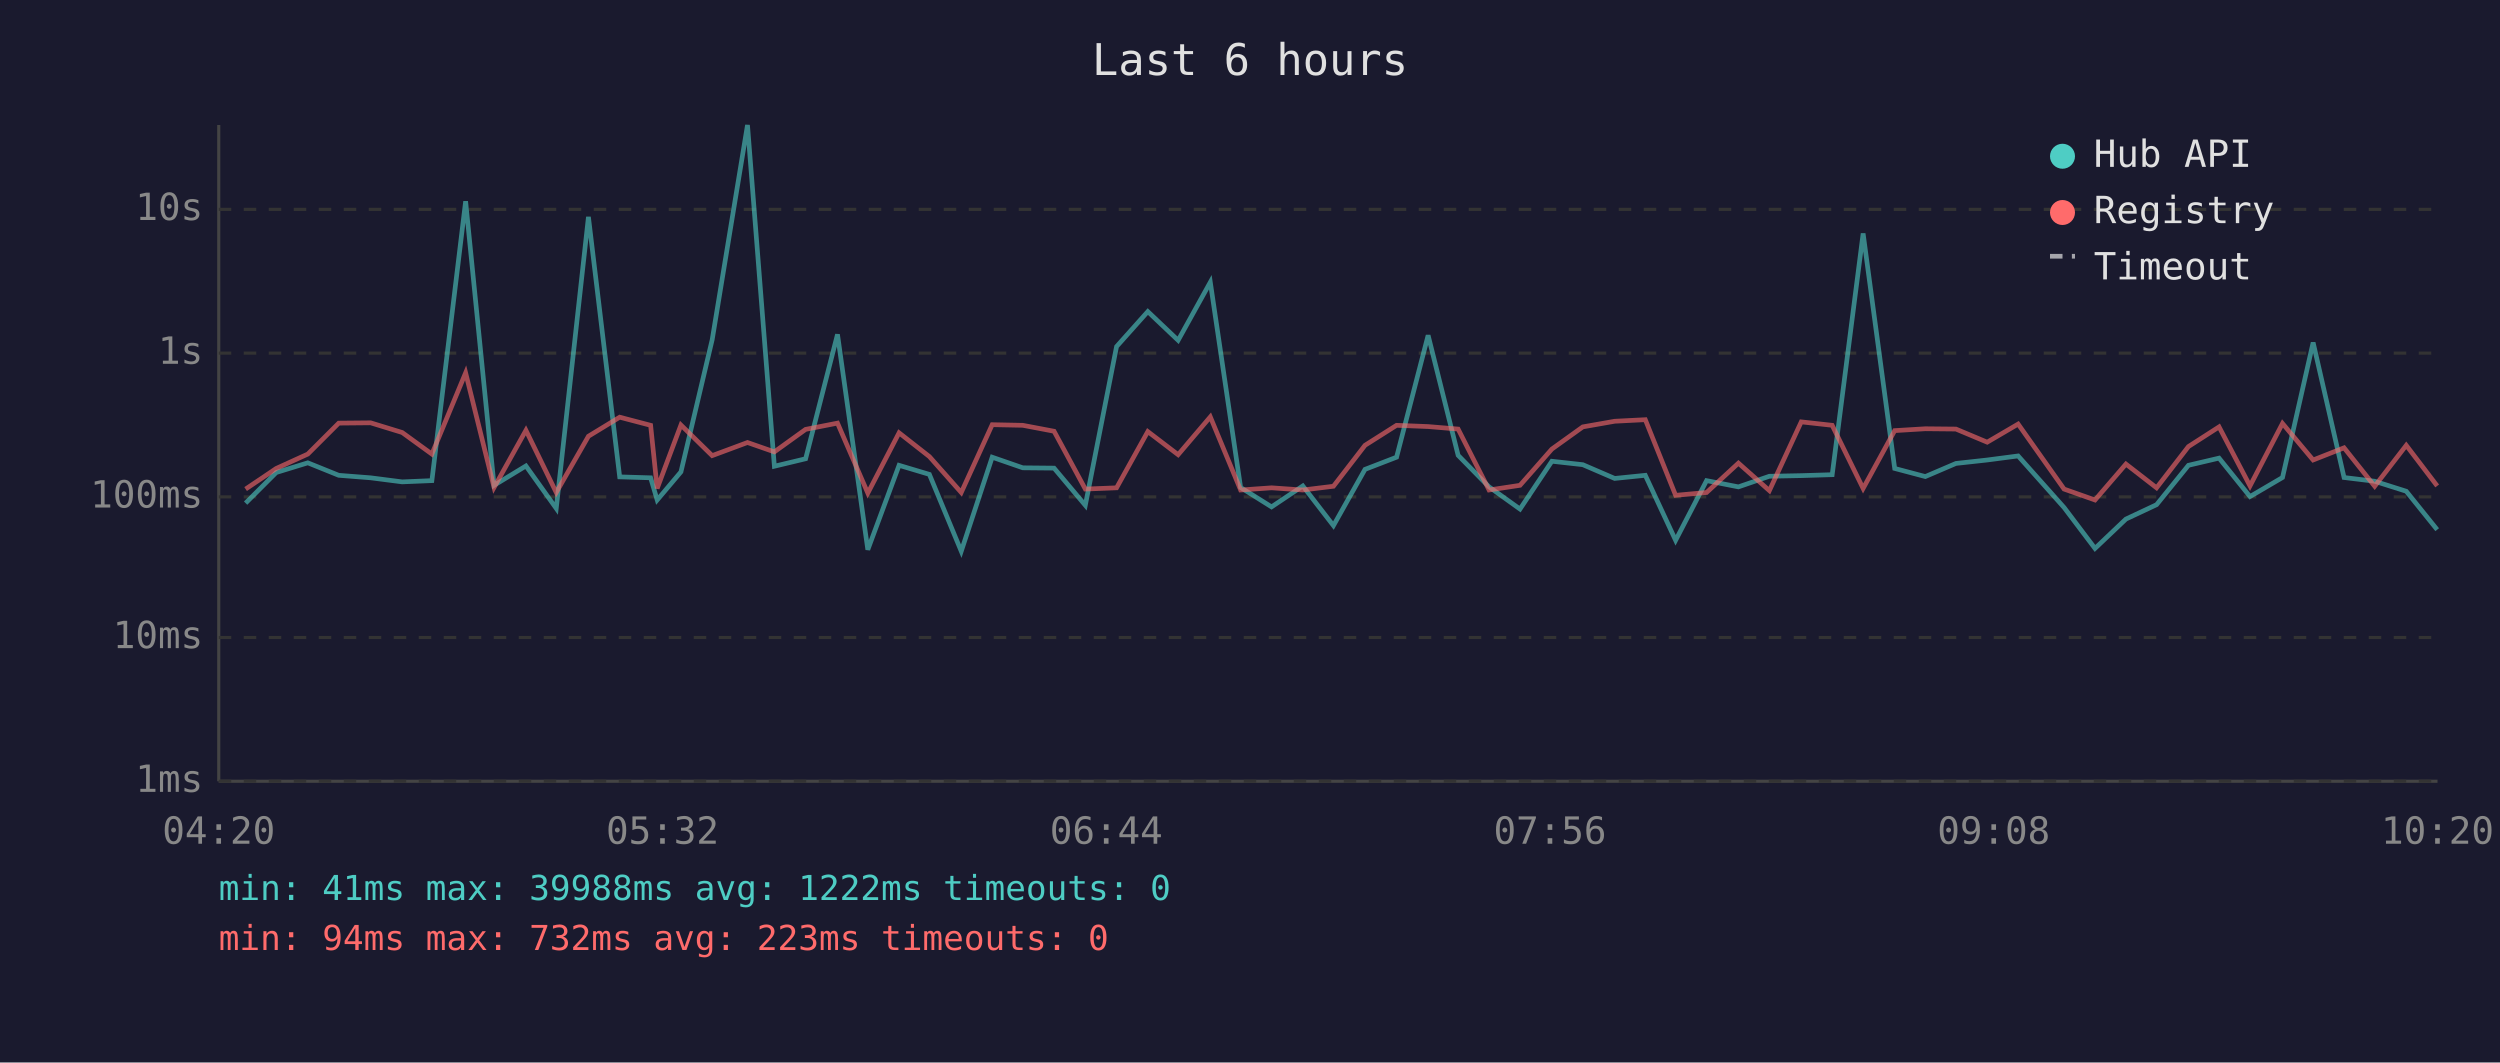
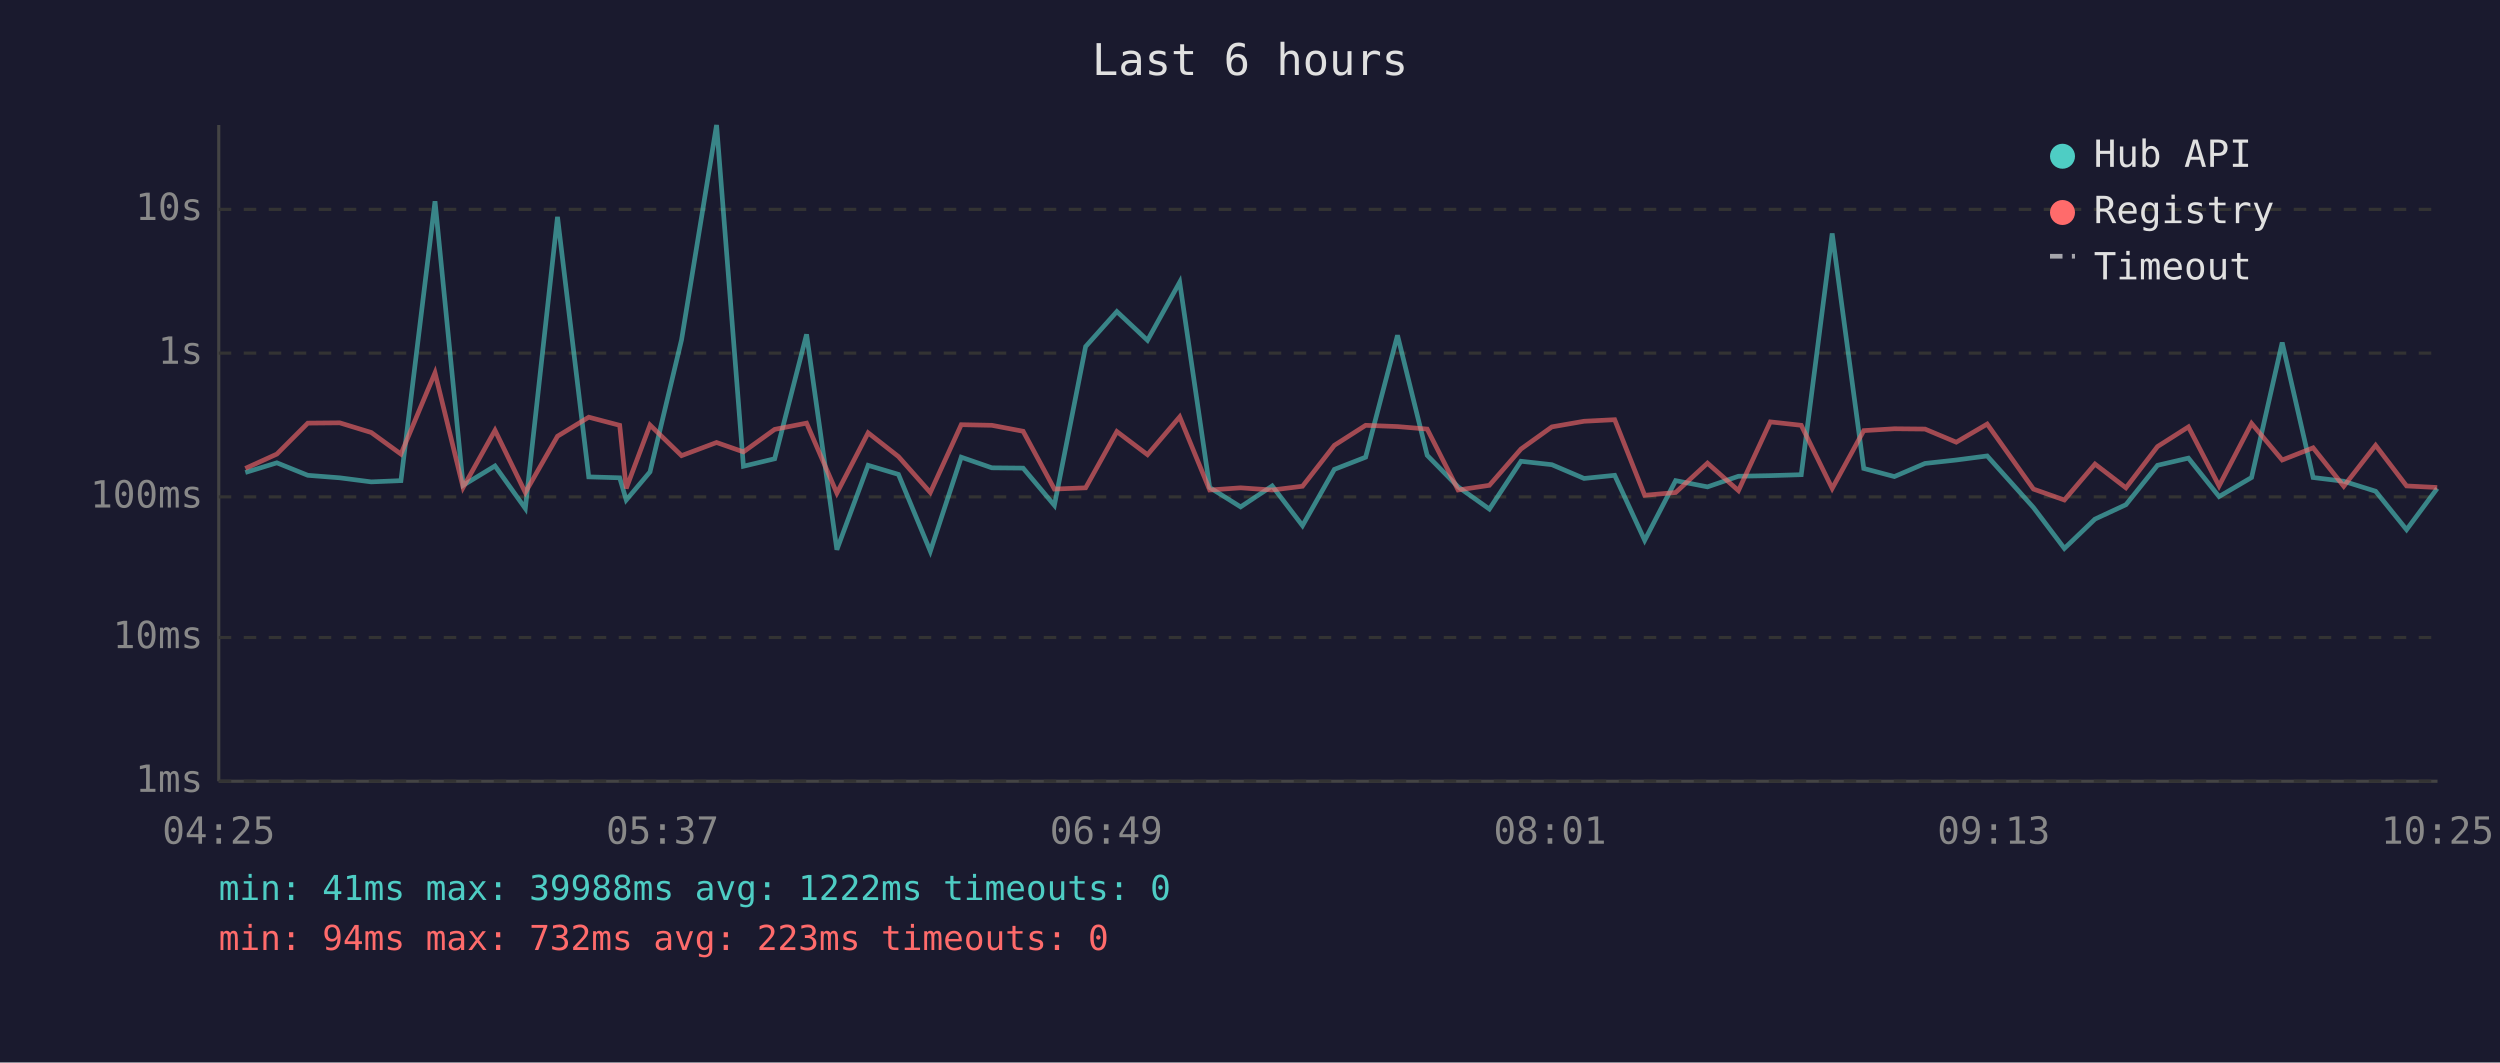
<svg xmlns="http://www.w3.org/2000/svg" viewBox="0 0 800 340" font-family="monospace" font-size="12">
  <rect width="800" height="340" fill="#1a1a2e" />
  <text x="400" y="24" fill="#e0e0e0" font-size="14" text-anchor="middle">Last 6 hours</text>
  <line x1="70" y1="40" x2="70" y2="250" stroke="#444" stroke-width="1" />
  <line x1="70" y1="250" x2="780" y2="250" stroke="#444" stroke-width="1" />
  <line x1="70" y1="250" x2="780" y2="250" stroke="#333" stroke-width="1" stroke-dasharray="4" />
  <text x="65" y="250" fill="#888" text-anchor="end" dominant-baseline="middle">1ms</text>
  <line x1="70" y1="204" x2="780" y2="204" stroke="#333" stroke-width="1" stroke-dasharray="4" />
  <text x="65" y="204" fill="#888" text-anchor="end" dominant-baseline="middle">10ms</text>
  <line x1="70" y1="159" x2="780" y2="159" stroke="#333" stroke-width="1" stroke-dasharray="4" />
  <text x="65" y="159" fill="#888" text-anchor="end" dominant-baseline="middle">100ms</text>
  <line x1="70" y1="113" x2="780" y2="113" stroke="#333" stroke-width="1" stroke-dasharray="4" />
  <text x="65" y="113" fill="#888" text-anchor="end" dominant-baseline="middle">1s</text>
  <line x1="70" y1="67" x2="780" y2="67" stroke="#333" stroke-width="1" stroke-dasharray="4" />
  <text x="65" y="67" fill="#888" text-anchor="end" dominant-baseline="middle">10s</text>
-   <text x="70" y="270" fill="#888" text-anchor="middle">04:20</text>
-   <text x="212" y="270" fill="#888" text-anchor="middle">05:32</text>
-   <text x="354" y="270" fill="#888" text-anchor="middle">06:44</text>
-   <text x="496" y="270" fill="#888" text-anchor="middle">07:56</text>
-   <text x="638" y="270" fill="#888" text-anchor="middle">09:08</text>
-   <text x="780" y="270" fill="#888" text-anchor="middle">10:20</text>
-   <polyline points="78.6,161.0 88.4,151.2 98.5,148.1 108.4,152.1 118.6,152.9 128.7,154.2 138.2,153.8 149.0,64.4 158.1,155.3 168.3,149.1 178.0,162.7 188.3,69.4 198.3,152.6 208.2,152.9 210.3,160.0 217.9,151.0 227.9,108.7 239.2,40.0 247.8,149.2 257.8,146.8 268.0,107.0 277.7,175.9 287.7,148.9 297.4,151.8 307.6,176.4 317.5,146.3 327.3,149.7 337.3,149.8 347.3,161.7 357.3,110.9 367.3,99.7 377.0,108.9 387.3,90.3 397.0,156.0 406.9,162.2 416.9,155.5 426.7,168.2 436.8,150.2 446.9,146.3 457.0,107.3 466.6,145.7 476.5,155.8 486.4,162.9 496.6,147.6 506.5,148.7 516.7,153.1 526.5,152.1 536.2,172.9 546.1,153.8 556.3,155.8 566.2,152.4 576.4,152.2 586.3,151.9 596.2,74.7 606.3,149.9 616.1,152.5 625.9,148.3 635.9,147.2 645.8,145.9 660.5,162.4 670.4,175.5 680.3,166.1 690.1,161.5 700.3,148.9 710.1,146.6 720.0,158.9 730.4,152.8 740.2,109.6 750.1,152.8 759.9,154.0 770.0,157.2 779.9,169.5" fill="none" stroke="#4ecdc4" stroke-width="1.5" opacity="0.6" />
-   <polyline points="78.6,156.5 88.4,149.9 98.5,145.3 108.4,135.4 118.6,135.3 128.7,138.4 138.2,145.3 149.0,119.3 158.1,156.0 168.3,137.7 178.0,157.6 188.3,139.6 198.3,133.5 208.2,136.1 210.3,156.3 217.9,136.0 227.9,145.8 239.2,141.6 247.8,144.6 257.8,137.4 268.0,135.4 277.7,157.8 287.7,138.5 297.4,146.1 307.6,157.6 317.5,135.9 327.3,136.1 337.3,138.0 347.3,156.5 357.3,156.1 367.3,138.1 377.0,145.5 387.3,133.4 397.0,156.8 406.9,156.1 416.9,156.8 426.7,155.6 436.8,142.5 446.9,136.1 457.0,136.5 466.6,137.3 476.5,156.8 486.4,155.3 496.6,143.7 506.5,136.6 516.7,134.8 526.5,134.3 536.2,158.5 546.1,157.6 556.3,148.2 566.2,157.0 576.4,135.0 586.3,136.1 596.2,156.3 606.3,137.8 616.1,137.2 625.9,137.3 635.9,141.5 645.8,135.7 660.5,156.5 670.4,160.0 680.3,148.5 690.1,156.1 700.3,142.9 710.1,136.6 720.0,155.5 730.4,135.5 740.2,147.2 750.1,143.3 759.9,155.6 770.0,142.5 779.9,155.5" fill="none" stroke="#ff6b6b" stroke-width="1.5" opacity="0.6" />
+   <text x="70" y="270" fill="#888" text-anchor="middle">04:25</text>
+   <text x="212" y="270" fill="#888" text-anchor="middle">05:37</text>
+   <text x="354" y="270" fill="#888" text-anchor="middle">06:49</text>
+   <text x="496" y="270" fill="#888" text-anchor="middle">08:01</text>
+   <text x="638" y="270" fill="#888" text-anchor="middle">09:13</text>
+   <text x="780" y="270" fill="#888" text-anchor="middle">10:25</text>
+   <polyline points="78.5,151.2 88.6,148.1 98.5,152.1 108.7,152.9 118.8,154.2 128.3,153.8 139.2,64.4 148.2,155.3 158.4,149.1 168.1,162.7 178.4,69.4 188.4,152.6 198.3,152.9 200.4,160.0 208.0,151.0 218.1,108.7 229.3,40.0 237.9,149.2 247.9,146.8 258.1,107.0 267.8,175.9 277.8,148.9 287.5,151.8 297.7,176.4 307.6,146.3 317.4,149.7 327.4,149.8 337.4,161.7 347.4,110.9 357.4,99.7 367.2,108.9 377.5,90.3 387.1,156.0 397.0,162.2 407.1,155.5 416.8,168.2 427.0,150.2 437.0,146.3 447.2,107.3 456.7,145.7 466.6,155.8 476.6,162.9 486.7,147.6 496.6,148.7 506.9,153.1 516.7,152.1 526.3,172.9 536.2,153.8 546.4,155.8 556.3,152.4 566.5,152.2 576.4,151.9 586.3,74.7 596.4,149.9 606.2,152.5 616.0,148.3 626.0,147.2 635.9,145.9 650.7,162.4 660.6,175.5 670.4,166.1 680.3,161.5 690.4,148.9 700.3,146.6 710.1,158.9 720.5,152.8 730.3,109.6 740.2,152.8 750.0,154.0 760.2,157.2 770.1,169.5 779.9,156.3" fill="none" stroke="#4ecdc4" stroke-width="1.5" opacity="0.6" />
+   <polyline points="78.5,149.9 88.6,145.3 98.5,135.4 108.7,135.3 118.8,138.4 128.3,145.3 139.2,119.3 148.2,156.0 158.4,137.7 168.1,157.6 178.4,139.6 188.4,133.5 198.3,136.1 200.4,156.3 208.0,136.0 218.1,145.8 229.3,141.6 237.9,144.6 247.9,137.4 258.1,135.4 267.8,157.8 277.8,138.5 287.5,146.1 297.7,157.6 307.6,135.9 317.4,136.1 327.4,138.0 337.4,156.5 347.4,156.1 357.4,138.1 367.2,145.5 377.5,133.4 387.1,156.8 397.0,156.1 407.1,156.8 416.8,155.6 427.0,142.5 437.0,136.1 447.2,136.5 456.7,137.3 466.6,156.8 476.6,155.3 486.7,143.7 496.6,136.6 506.9,134.8 516.7,134.3 526.3,158.5 536.2,157.6 546.4,148.2 556.3,157.0 566.5,135.0 576.4,136.1 586.3,156.3 596.4,137.8 606.2,137.2 616.0,137.3 626.0,141.5 635.9,135.7 650.7,156.5 660.6,160.0 670.4,148.5 680.3,156.1 690.4,142.9 700.3,136.6 710.1,155.5 720.5,135.5 730.3,147.2 740.2,143.3 750.0,155.6 760.2,142.5 770.1,155.5 779.9,156.0" fill="none" stroke="#ff6b6b" stroke-width="1.5" opacity="0.6" />
  <circle cx="660" cy="50" r="4" fill="#4ecdc4" />
  <text x="670" y="50" fill="#e0e0e0" dominant-baseline="middle">Hub API</text>
  <circle cx="660" cy="68" r="4" fill="#ff6b6b" />
  <text x="670" y="68" fill="#e0e0e0" dominant-baseline="middle">Registry</text>
  <line x1="656" y1="82" x2="664" y2="82" stroke="#e0e0e0" stroke-width="1.5" stroke-dasharray="4,3" opacity="0.7" />
  <text x="670" y="86" fill="#e0e0e0" dominant-baseline="middle">Timeout</text>
  <text x="70" y="288" fill="#4ecdc4" font-size="11">min: 41ms  max: 39988ms  avg: 1222ms  timeouts: 0</text>
  <text x="70" y="304" fill="#ff6b6b" font-size="11">min: 94ms  max: 732ms  avg: 223ms  timeouts: 0</text>
</svg>
